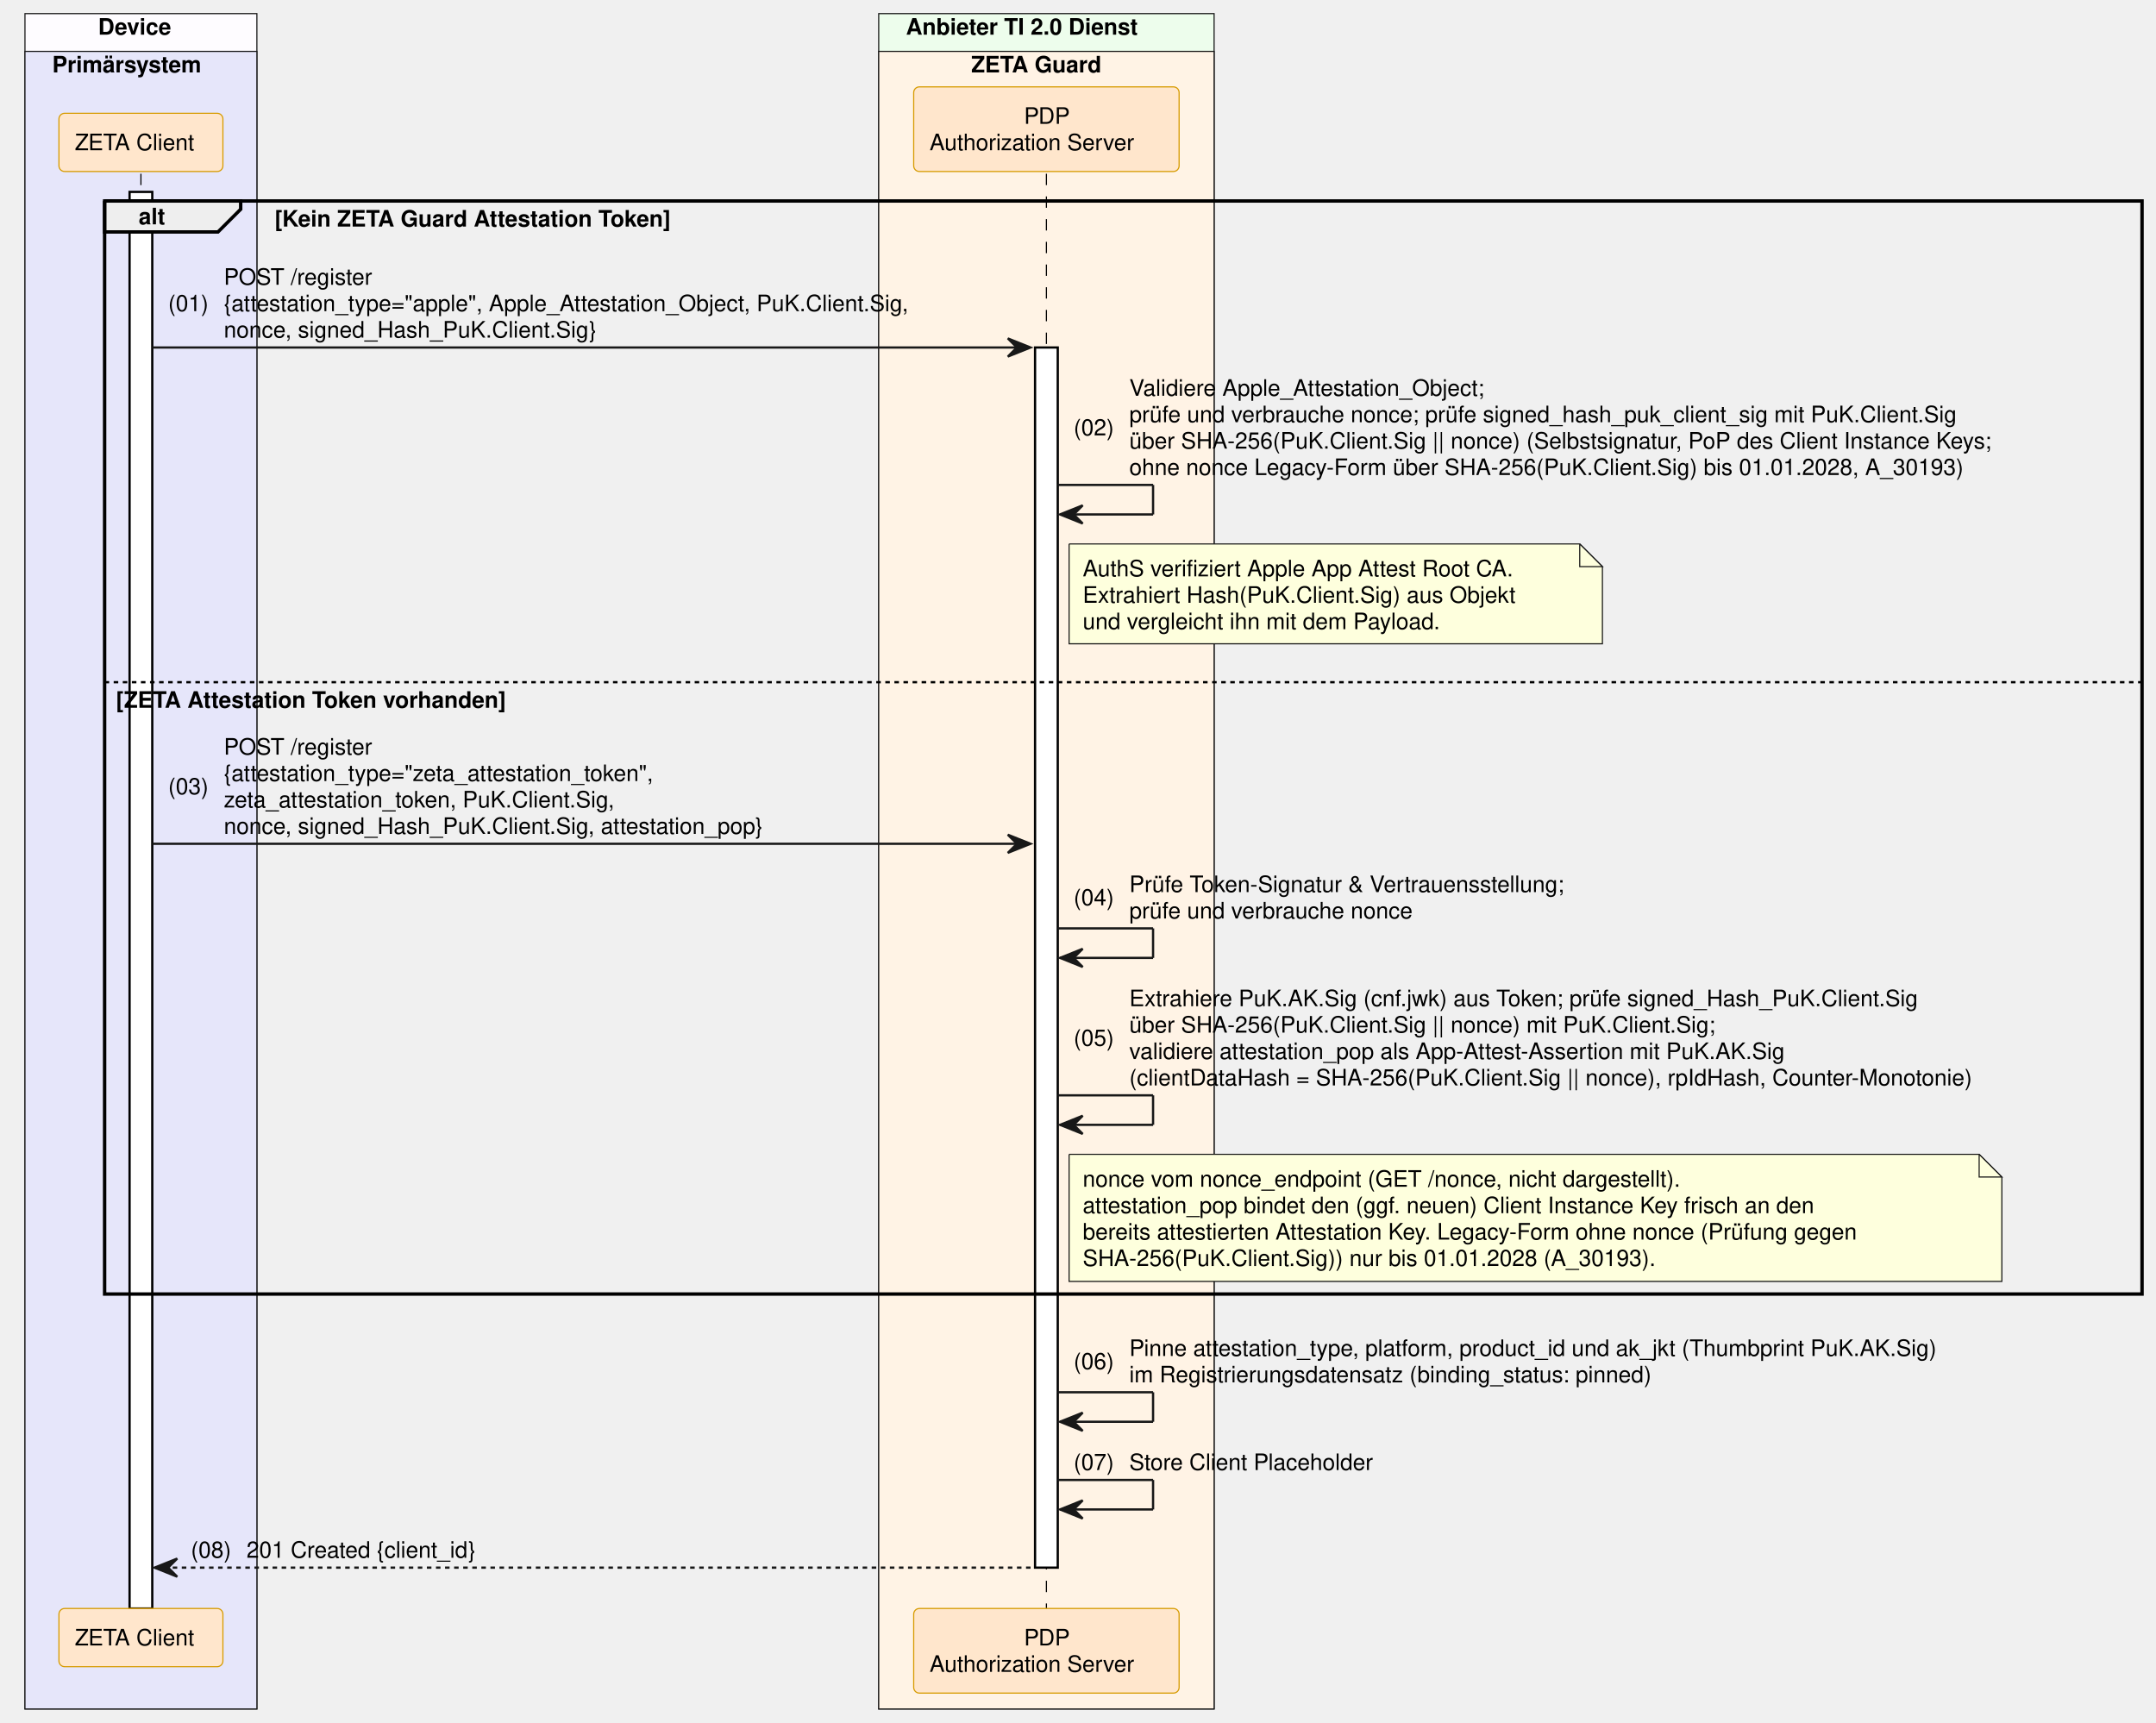
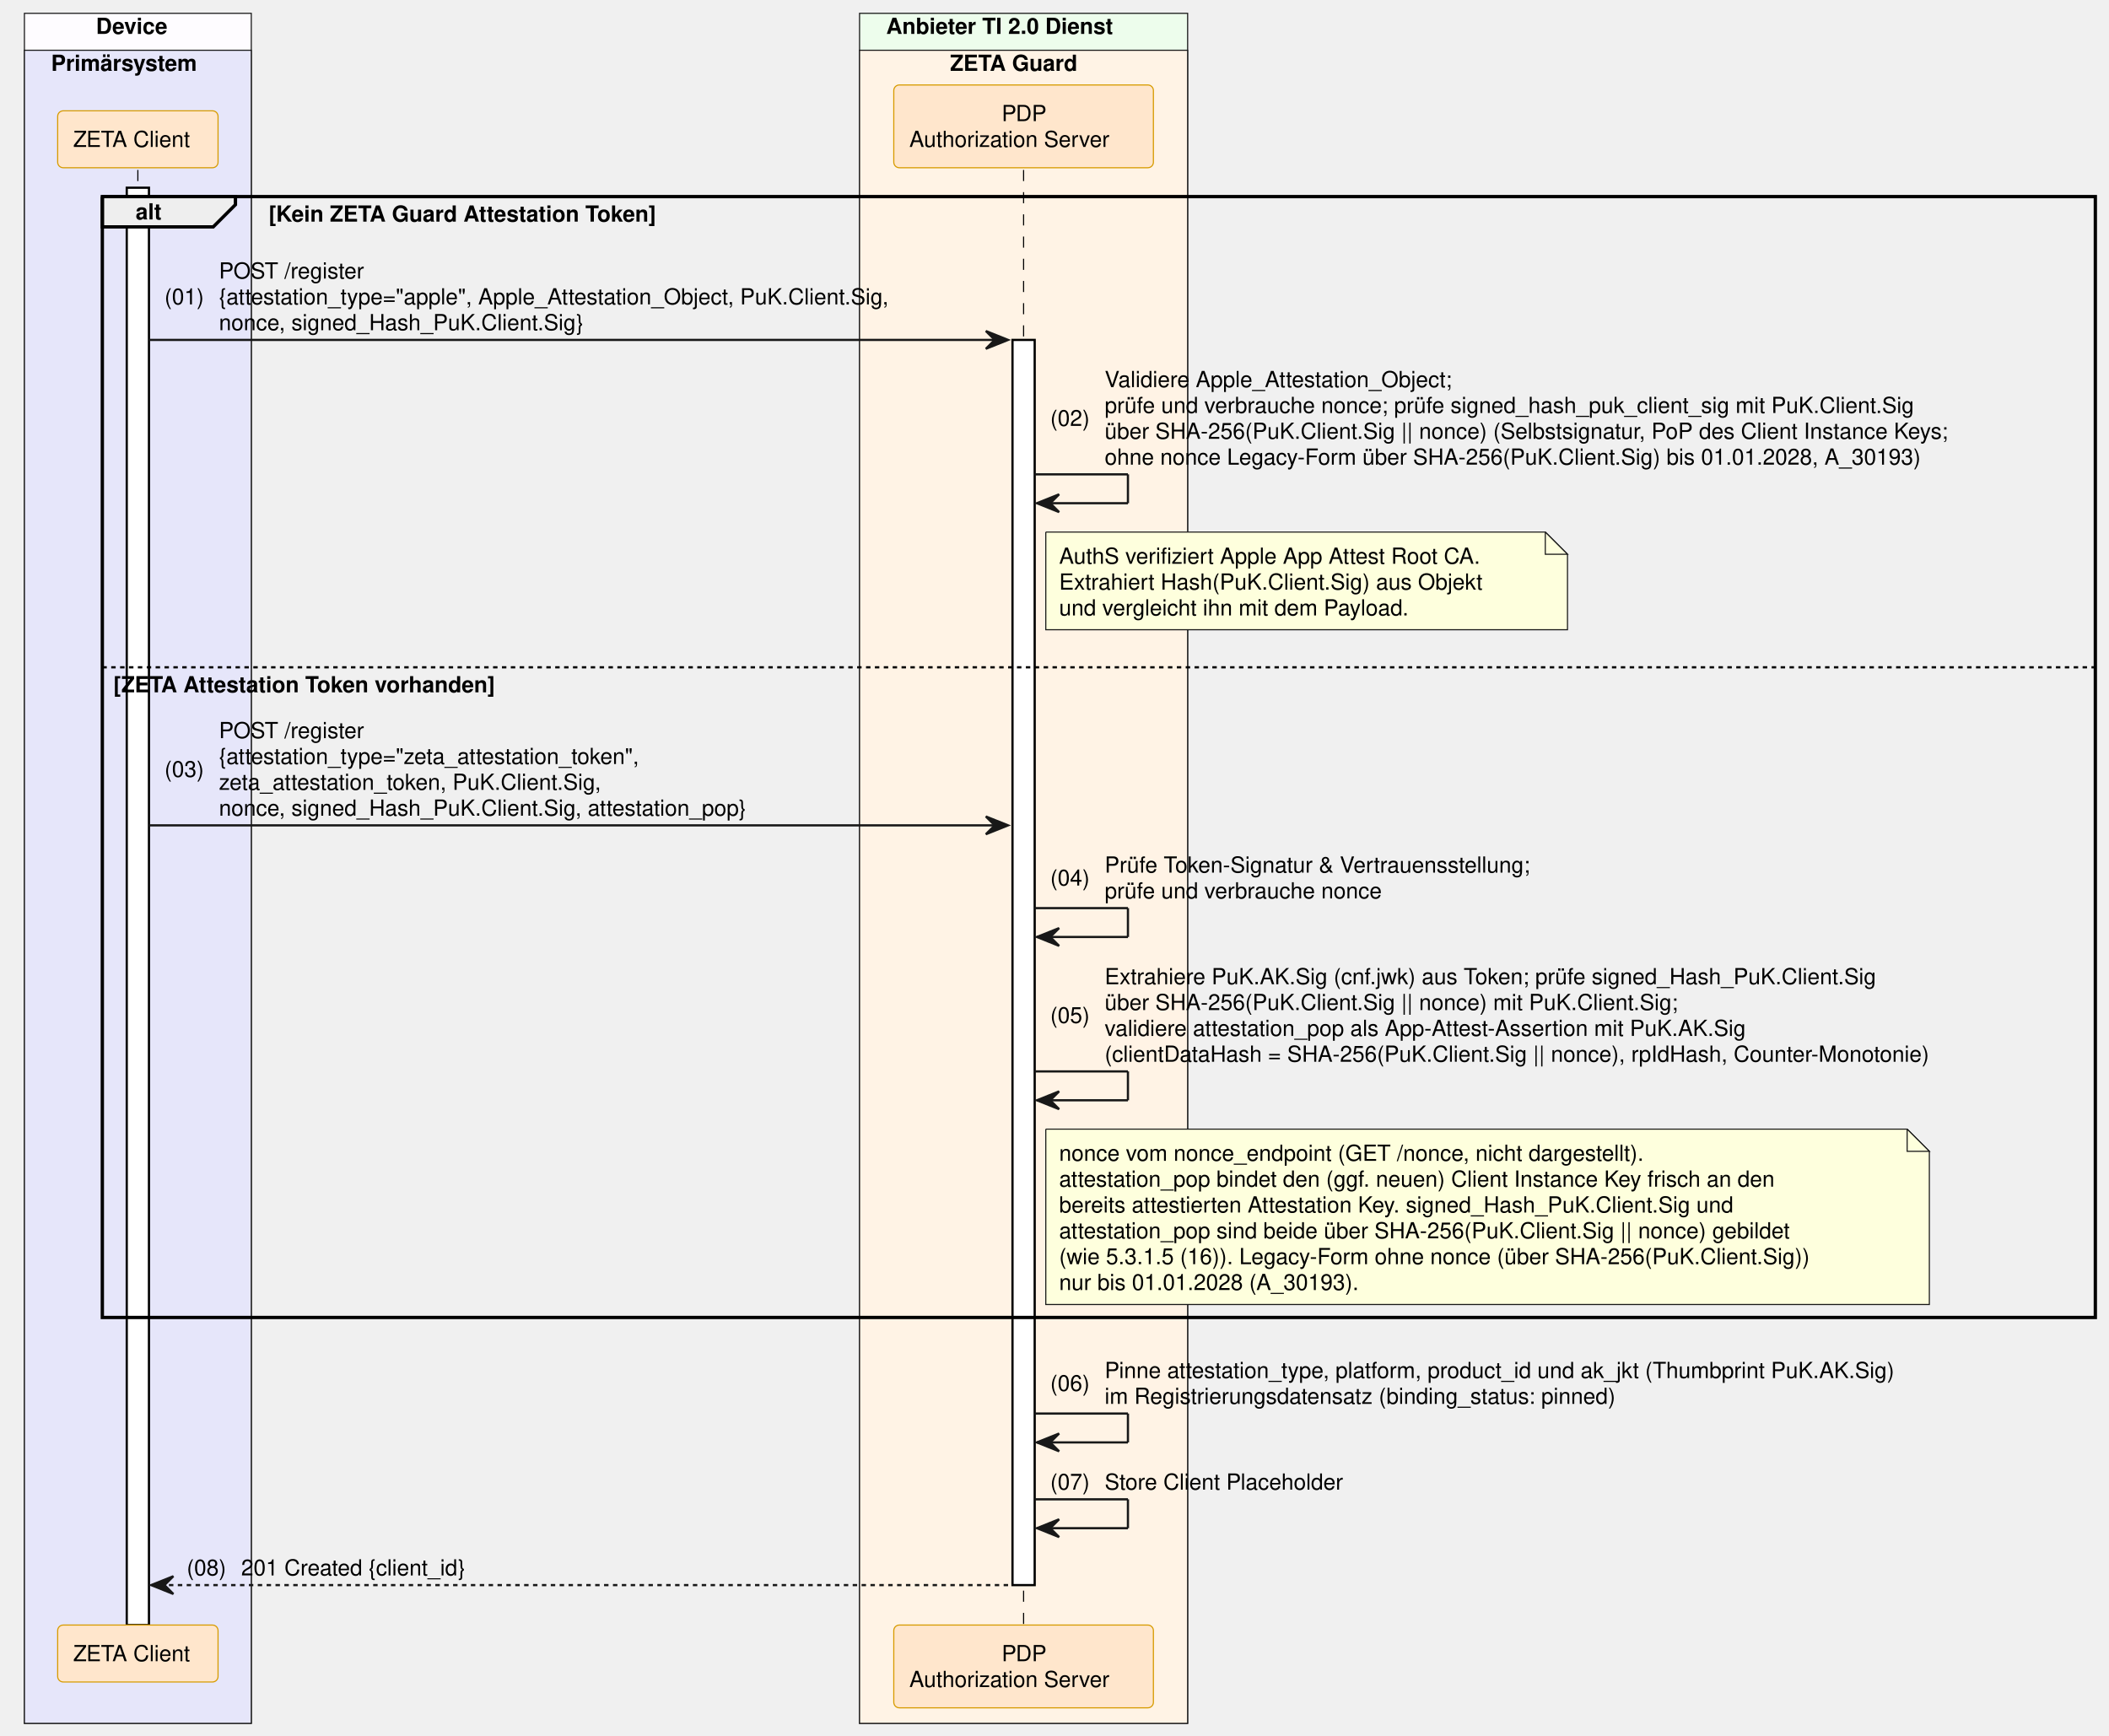
- <svg xmlns="http://www.w3.org/2000/svg" contentStyleType="text/css" data-diagram-type="SEQUENCE" height="759px" preserveAspectRatio="none" style="width:950px;height:759px;background:#FFFFFF;" version="1.1" viewBox="0 0 950 759" width="950px" zoomAndPan="magnify">
+ <svg xmlns="http://www.w3.org/2000/svg" contentStyleType="text/css" data-diagram-type="SEQUENCE" height="782px" preserveAspectRatio="none" style="width:950px;height:782px;background:#FFFFFF;" version="1.1" viewBox="0 0 950 782" width="950px" zoomAndPan="magnify">
  <defs />
  <g>
-     <rect fill="#FEFCFF" height="747.062" style="stroke:#181818;stroke-width:0.5;" width="102.193" x="11" y="6" />
+     <rect fill="#FEFCFF" height="770.344" style="stroke:#181818;stroke-width:0.5;" width="102.193" x="11" y="6" />
    <text fill="#000000" font-family="Helvetica" font-size="10" font-weight="bold" x="43.227" y="15.282">Device</text>
-     <rect fill="#E6E6FA" height="730.422" style="stroke:#181818;stroke-width:0.5;" width="102.193" x="11" y="22.641" />
+     <rect fill="#E6E6FA" height="753.703" style="stroke:#181818;stroke-width:0.5;" width="102.193" x="11" y="22.641" />
    <text fill="#000000" font-family="Helvetica" font-size="10" font-weight="bold" x="23" y="31.923">Primärsystem</text>
-     <rect fill="#EDFDEC" height="747.062" style="stroke:#181818;stroke-width:0.5;" width="147.784" x="387.186" y="6" />
+     <rect fill="#EDFDEC" height="770.344" style="stroke:#181818;stroke-width:0.5;" width="147.784" x="387.186" y="6" />
    <text fill="#000000" font-family="Helvetica" font-size="10" font-weight="bold" x="399.186" y="15.282">Anbieter TI 2.0 Dienst</text>
-     <rect fill="#FFF3E5" height="730.422" style="stroke:#181818;stroke-width:0.5;" width="147.784" x="387.186" y="22.641" />
+     <rect fill="#FFF3E5" height="753.703" style="stroke:#181818;stroke-width:0.5;" width="147.784" x="387.186" y="22.641" />
    <text fill="#000000" font-family="Helvetica" font-size="10" font-weight="bold" x="427.934" y="31.923">ZETA Guard</text>
    <g>
-       <rect fill="#000000" fill-opacity="0" height="632.219" width="8" x="58.597" y="76.562" />
-       <line style="stroke:#000000;stroke-width:0.5;stroke-dasharray:5.0,5.0;" x1="62.097" x2="62.097" y1="76.562" y2="708.781" />
+       <rect fill="#000000" fill-opacity="0" height="655.5" width="8" x="58.597" y="76.562" />
+       <line style="stroke:#000000;stroke-width:0.5;stroke-dasharray:5.0,5.0;" x1="62.097" x2="62.097" y1="76.562" y2="732.062" />
    </g>
    <g>
-       <rect fill="#FFFFFF" height="624.219" style="stroke:#000000;stroke-width:1;" width="10" x="57.097" y="84.562" />
+       <rect fill="#FFFFFF" height="647.5" style="stroke:#000000;stroke-width:1;" width="10" x="57.097" y="84.562" />
    </g>
    <g>
-       <rect fill="#000000" fill-opacity="0" height="632.219" width="8" x="457.578" y="76.562" />
-       <line style="stroke:#000000;stroke-width:0.5;stroke-dasharray:5.0,5.0;" x1="461.078" x2="461.078" y1="76.562" y2="708.781" />
+       <rect fill="#000000" fill-opacity="0" height="655.5" width="8" x="457.578" y="76.562" />
+       <line style="stroke:#000000;stroke-width:0.5;stroke-dasharray:5.0,5.0;" x1="461.078" x2="461.078" y1="76.562" y2="732.062" />
    </g>
    <g>
-       <rect fill="#FFFFFF" height="537.656" style="stroke:#000000;stroke-width:1;" width="10" x="456.078" y="153.125" />
+       <rect fill="#FFFFFF" height="560.938" style="stroke:#000000;stroke-width:1;" width="10" x="456.078" y="153.125" />
    </g>
    <rect fill="#FFE6CC" height="25.641" rx="2.5" ry="2.5" style="stroke:#D79B00;stroke-width:0.5;" width="72.247" x="25.973" y="49.922" />
    <text fill="#000000" font-family="Helvetica" font-size="10" x="32.973" y="66.204">ZETA Client</text>
    <rect fill="#FFE6CC" height="37.281" rx="2.5" ry="2.5" style="stroke:#D79B00;stroke-width:0.5;" width="116.949" x="402.603" y="38.281" />
    <text fill="#000000" font-family="Helvetica" font-size="10" x="451.198" y="54.563">PDP</text>
    <text fill="#000000" font-family="Helvetica" font-size="10" x="409.603" y="66.204">Authorization Server</text>
-     <rect fill="#FFE6CC" height="25.641" rx="2.5" ry="2.5" style="stroke:#D79B00;stroke-width:0.5;" width="72.247" x="25.973" y="708.781" />
-     <text fill="#000000" font-family="Helvetica" font-size="10" x="32.973" y="725.063">ZETA Client</text>
-     <rect fill="#FFE6CC" height="37.281" rx="2.5" ry="2.5" style="stroke:#D79B00;stroke-width:0.5;" width="116.949" x="402.603" y="708.781" />
-     <text fill="#000000" font-family="Helvetica" font-size="10" x="451.198" y="725.063">PDP</text>
-     <text fill="#000000" font-family="Helvetica" font-size="10" x="409.603" y="736.704">Authorization Server</text>
+     <rect fill="#FFE6CC" height="25.641" rx="2.5" ry="2.5" style="stroke:#D79B00;stroke-width:0.5;" width="72.247" x="25.973" y="732.062" />
+     <text fill="#000000" font-family="Helvetica" font-size="10" x="32.973" y="748.345">ZETA Client</text>
+     <rect fill="#FFE6CC" height="37.281" rx="2.5" ry="2.5" style="stroke:#D79B00;stroke-width:0.5;" width="116.949" x="402.603" y="732.062" />
+     <text fill="#000000" font-family="Helvetica" font-size="10" x="451.198" y="748.345">PDP</text>
+     <text fill="#000000" font-family="Helvetica" font-size="10" x="409.603" y="759.985">Authorization Server</text>
    <path d="M46.097,88.562 L106.053,88.562 L106.053,92.203 L96.053,102.203 L46.097,102.203 L46.097,88.562" fill="#EEEEEE" style="stroke:#000000;stroke-width:1.5;" />
-     <rect fill="none" height="481.656" style="stroke:#000000;stroke-width:1.5;" width="897.751" x="46.097" y="88.562" />
+     <rect fill="none" height="504.938" style="stroke:#000000;stroke-width:1.5;" width="897.751" x="46.097" y="88.562" />
    <text fill="#000000" font-family="Helvetica" font-size="10" font-weight="bold" x="61.097" y="98.845">alt</text>
    <text fill="#000000" font-family="Helvetica" font-size="10" font-weight="bold" x="121.053" y="99.845">[Kein ZETA Guard Attestation Token]</text>
    <line style="stroke:#000000;stroke-width:1;stroke-dasharray:2.0,2.0;" x1="46.097" x2="943.848" y1="300.609" y2="300.609" />
    <text fill="#000000" font-family="Helvetica" font-size="10" font-weight="bold" x="51.097" y="311.892">[ZETA Attestation Token vorhanden]</text>
    <polygon fill="#181818" points="444.078,149.125,454.078,153.125,444.078,157.125,448.078,153.125" style="stroke:#181818;stroke-width:1;" />
    <line style="stroke:#181818;stroke-width:1;" x1="67.097" x2="450.078" y1="153.125" y2="153.125" />
    <text fill="#000000" font-family="Helvetica" font-size="10" x="74.097" y="137.126">(01)</text>
    <text fill="#000000" font-family="Helvetica" font-size="10" x="98.624" y="125.485">POST /register</text>
    <text fill="#000000" font-family="Helvetica" font-size="10" x="98.624" y="137.126">{attestation_type="apple", Apple_Attestation_Object, PuK.Client.Sig,</text>
    <text fill="#000000" font-family="Helvetica" font-size="10" x="98.624" y="148.767">nonce, signed_Hash_PuK.Client.Sig}</text>
    <line style="stroke:#181818;stroke-width:1;" x1="466.078" x2="508.078" y1="213.688" y2="213.688" />
    <line style="stroke:#181818;stroke-width:1;" x1="508.078" x2="508.078" y1="213.688" y2="226.688" />
    <line style="stroke:#181818;stroke-width:1;" x1="467.078" x2="508.078" y1="226.688" y2="226.688" />
    <polygon fill="#181818" points="477.078,222.688,467.078,226.688,477.078,230.688,473.078,226.688" style="stroke:#181818;stroke-width:1;" />
    <text fill="#000000" font-family="Helvetica" font-size="10" x="473.078" y="191.868">(02)</text>
    <text fill="#000000" font-family="Helvetica" font-size="10" x="497.606" y="174.407">Validiere Apple_Attestation_Object;</text>
    <text fill="#000000" font-family="Helvetica" font-size="10" x="497.606" y="186.048">prüfe und verbrauche nonce; prüfe signed_hash_puk_client_sig mit PuK.Client.Sig</text>
    <text fill="#000000" font-family="Helvetica" font-size="10" x="497.606" y="197.689">über SHA-256(PuK.Client.Sig || nonce) (Selbstsignatur, PoP des Client Instance Keys;</text>
    <text fill="#000000" font-family="Helvetica" font-size="10" x="497.606" y="209.329">ohne nonce Legacy-Form über SHA-256(PuK.Client.Sig) bis 01.01.2028, A_30193)</text>
    <path d="M471.078,239.688 L471.078,283.688 L706.078,283.688 L706.078,249.688 L696.078,239.688 L471.078,239.688" fill="#FEFFDD" style="stroke:#181818;stroke-width:0.5;" />
    <path d="M696.078,239.688 L696.078,249.688 L706.078,249.688 L696.078,239.688" fill="#FEFFDD" style="stroke:#181818;stroke-width:0.5;" />
    <text fill="#000000" font-family="Helvetica" font-size="10" x="477.078" y="253.97">AuthS verifiziert Apple App Attest Root CA.</text>
    <text fill="#000000" font-family="Helvetica" font-size="10" x="477.078" y="265.61">Extrahiert Hash(PuK.Client.Sig) aus Objekt</text>
    <text fill="#000000" font-family="Helvetica" font-size="10" x="477.078" y="277.251">und vergleicht ihn mit dem Payload.</text>
    <polygon fill="#181818" points="444.078,367.812,454.078,371.812,444.078,375.812,448.078,371.812" style="stroke:#181818;stroke-width:1;" />
    <line style="stroke:#181818;stroke-width:1;" x1="67.097" x2="450.078" y1="371.812" y2="371.812" />
    <text fill="#000000" font-family="Helvetica" font-size="10" x="74.097" y="349.993">(03)</text>
    <text fill="#000000" font-family="Helvetica" font-size="10" x="98.624" y="332.532">POST /register</text>
    <text fill="#000000" font-family="Helvetica" font-size="10" x="98.624" y="344.173">{attestation_type="zeta_attestation_token",</text>
    <text fill="#000000" font-family="Helvetica" font-size="10" x="98.624" y="355.813">zeta_attestation_token, PuK.Client.Sig,</text>
    <text fill="#000000" font-family="Helvetica" font-size="10" x="98.624" y="367.454">nonce, signed_Hash_PuK.Client.Sig, attestation_pop}</text>
    <line style="stroke:#181818;stroke-width:1;" x1="466.078" x2="508.078" y1="409.094" y2="409.094" />
    <line style="stroke:#181818;stroke-width:1;" x1="508.078" x2="508.078" y1="409.094" y2="422.094" />
    <line style="stroke:#181818;stroke-width:1;" x1="467.078" x2="508.078" y1="422.094" y2="422.094" />
    <polygon fill="#181818" points="477.078,418.094,467.078,422.094,477.078,426.094,473.078,422.094" style="stroke:#181818;stroke-width:1;" />
    <text fill="#000000" font-family="Helvetica" font-size="10" x="473.078" y="398.915">(04)</text>
    <text fill="#000000" font-family="Helvetica" font-size="10" x="497.606" y="393.095">Prüfe Token-Signatur &amp; Vertrauensstellung;</text>
    <text fill="#000000" font-family="Helvetica" font-size="10" x="497.606" y="404.735">prüfe und verbrauche nonce</text>
    <line style="stroke:#181818;stroke-width:1;" x1="466.078" x2="508.078" y1="482.656" y2="482.656" />
    <line style="stroke:#181818;stroke-width:1;" x1="508.078" x2="508.078" y1="482.656" y2="495.656" />
    <line style="stroke:#181818;stroke-width:1;" x1="467.078" x2="508.078" y1="495.656" y2="495.656" />
    <polygon fill="#181818" points="477.078,491.656,467.078,495.656,477.078,499.656,473.078,495.656" style="stroke:#181818;stroke-width:1;" />
    <text fill="#000000" font-family="Helvetica" font-size="10" x="473.078" y="460.837">(05)</text>
    <text fill="#000000" font-family="Helvetica" font-size="10" x="497.606" y="443.376">Extrahiere PuK.AK.Sig (cnf.jwk) aus Token; prüfe signed_Hash_PuK.Client.Sig</text>
    <text fill="#000000" font-family="Helvetica" font-size="10" x="497.606" y="455.017">über SHA-256(PuK.Client.Sig || nonce) mit PuK.Client.Sig;</text>
    <text fill="#000000" font-family="Helvetica" font-size="10" x="497.606" y="466.657">validiere attestation_pop als App-Attest-Assertion mit PuK.AK.Sig</text>
    <text fill="#000000" font-family="Helvetica" font-size="10" x="497.606" y="478.298">(clientDataHash = SHA-256(PuK.Client.Sig || nonce), rpIdHash, Counter-Monotonie)</text>
-     <path d="M471.078,508.656 L471.078,564.656 L882.078,564.656 L882.078,518.656 L872.078,508.656 L471.078,508.656" fill="#FEFFDD" style="stroke:#181818;stroke-width:0.5;" />
-     <path d="M872.078,508.656 L872.078,518.656 L882.078,518.656 L872.078,508.656" fill="#FEFFDD" style="stroke:#181818;stroke-width:0.5;" />
+     <path d="M471.078,508.656 L471.078,587.656 L869.078,587.656 L869.078,518.656 L859.078,508.656 L471.078,508.656" fill="#FEFFDD" style="stroke:#181818;stroke-width:0.5;" />
+     <path d="M859.078,508.656 L859.078,518.656 L869.078,518.656 L859.078,508.656" fill="#FEFFDD" style="stroke:#181818;stroke-width:0.5;" />
    <text fill="#000000" font-family="Helvetica" font-size="10" x="477.078" y="522.938">nonce vom nonce_endpoint (GET /nonce, nicht dargestellt).</text>
    <text fill="#000000" font-family="Helvetica" font-size="10" x="477.078" y="534.579">attestation_pop bindet den (ggf. neuen) Client Instance Key frisch an den</text>
-     <text fill="#000000" font-family="Helvetica" font-size="10" x="477.078" y="546.22">bereits attestierten Attestation Key. Legacy-Form ohne nonce (Prüfung gegen</text>
-     <text fill="#000000" font-family="Helvetica" font-size="10" x="477.078" y="557.86">SHA-256(PuK.Client.Sig)) nur bis 01.01.2028 (A_30193).</text>
-     <line style="stroke:#181818;stroke-width:1;" x1="466.078" x2="508.078" y1="613.5" y2="613.5" />
-     <line style="stroke:#181818;stroke-width:1;" x1="508.078" x2="508.078" y1="613.5" y2="626.5" />
-     <line style="stroke:#181818;stroke-width:1;" x1="467.078" x2="508.078" y1="626.5" y2="626.5" />
-     <polygon fill="#181818" points="477.078,622.5,467.078,626.5,477.078,630.5,473.078,626.5" style="stroke:#181818;stroke-width:1;" />
-     <text fill="#000000" font-family="Helvetica" font-size="10" x="473.078" y="603.321">(06)</text>
-     <text fill="#000000" font-family="Helvetica" font-size="10" x="497.606" y="597.501">Pinne attestation_type, platform, product_id und ak_jkt (Thumbprint PuK.AK.Sig)</text>
-     <text fill="#000000" font-family="Helvetica" font-size="10" x="497.606" y="609.142">im Registrierungsdatensatz (binding_status: pinned)</text>
-     <line style="stroke:#181818;stroke-width:1;" x1="466.078" x2="508.078" y1="652.141" y2="652.141" />
-     <line style="stroke:#181818;stroke-width:1;" x1="508.078" x2="508.078" y1="652.141" y2="665.141" />
-     <line style="stroke:#181818;stroke-width:1;" x1="467.078" x2="508.078" y1="665.141" y2="665.141" />
-     <polygon fill="#181818" points="477.078,661.141,467.078,665.141,477.078,669.141,473.078,665.141" style="stroke:#181818;stroke-width:1;" />
-     <text fill="#000000" font-family="Helvetica" font-size="10" x="473.078" y="647.782">(07)</text>
-     <text fill="#000000" font-family="Helvetica" font-size="10" x="497.606" y="647.782">Store Client Placeholder</text>
-     <polygon fill="#181818" points="78.097,686.781,68.097,690.781,78.097,694.781,74.097,690.781" style="stroke:#181818;stroke-width:1;" />
-     <line style="stroke:#181818;stroke-width:1;stroke-dasharray:2.0,2.0;" x1="72.097" x2="455.078" y1="690.781" y2="690.781" />
-     <text fill="#000000" font-family="Helvetica" font-size="10" x="84.097" y="686.423">(08)</text>
-     <text fill="#000000" font-family="Helvetica" font-size="10" x="108.624" y="686.423">201 Created {client_id}</text>
+     <text fill="#000000" font-family="Helvetica" font-size="10" x="477.078" y="546.22">bereits attestierten Attestation Key. signed_Hash_PuK.Client.Sig und</text>
+     <text fill="#000000" font-family="Helvetica" font-size="10" x="477.078" y="557.86">attestation_pop sind beide über SHA-256(PuK.Client.Sig || nonce) gebildet</text>
+     <text fill="#000000" font-family="Helvetica" font-size="10" x="477.078" y="569.501">(wie 5.3.1.5 (16)). Legacy-Form ohne nonce (über SHA-256(PuK.Client.Sig))</text>
+     <text fill="#000000" font-family="Helvetica" font-size="10" x="477.078" y="581.142">nur bis 01.01.2028 (A_30193).</text>
+     <line style="stroke:#181818;stroke-width:1;" x1="466.078" x2="508.078" y1="636.781" y2="636.781" />
+     <line style="stroke:#181818;stroke-width:1;" x1="508.078" x2="508.078" y1="636.781" y2="649.781" />
+     <line style="stroke:#181818;stroke-width:1;" x1="467.078" x2="508.078" y1="649.781" y2="649.781" />
+     <polygon fill="#181818" points="477.078,645.781,467.078,649.781,477.078,653.781,473.078,649.781" style="stroke:#181818;stroke-width:1;" />
+     <text fill="#000000" font-family="Helvetica" font-size="10" x="473.078" y="626.602">(06)</text>
+     <text fill="#000000" font-family="Helvetica" font-size="10" x="497.606" y="620.782">Pinne attestation_type, platform, product_id und ak_jkt (Thumbprint PuK.AK.Sig)</text>
+     <text fill="#000000" font-family="Helvetica" font-size="10" x="497.606" y="632.423">im Registrierungsdatensatz (binding_status: pinned)</text>
+     <line style="stroke:#181818;stroke-width:1;" x1="466.078" x2="508.078" y1="675.422" y2="675.422" />
+     <line style="stroke:#181818;stroke-width:1;" x1="508.078" x2="508.078" y1="675.422" y2="688.422" />
+     <line style="stroke:#181818;stroke-width:1;" x1="467.078" x2="508.078" y1="688.422" y2="688.422" />
+     <polygon fill="#181818" points="477.078,684.422,467.078,688.422,477.078,692.422,473.078,688.422" style="stroke:#181818;stroke-width:1;" />
+     <text fill="#000000" font-family="Helvetica" font-size="10" x="473.078" y="671.063">(07)</text>
+     <text fill="#000000" font-family="Helvetica" font-size="10" x="497.606" y="671.063">Store Client Placeholder</text>
+     <polygon fill="#181818" points="78.097,710.062,68.097,714.062,78.097,718.062,74.097,714.062" style="stroke:#181818;stroke-width:1;" />
+     <line style="stroke:#181818;stroke-width:1;stroke-dasharray:2.0,2.0;" x1="72.097" x2="455.078" y1="714.062" y2="714.062" />
+     <text fill="#000000" font-family="Helvetica" font-size="10" x="84.097" y="709.704">(08)</text>
+     <text fill="#000000" font-family="Helvetica" font-size="10" x="108.624" y="709.704">201 Created {client_id}</text>
  </g>
</svg>
